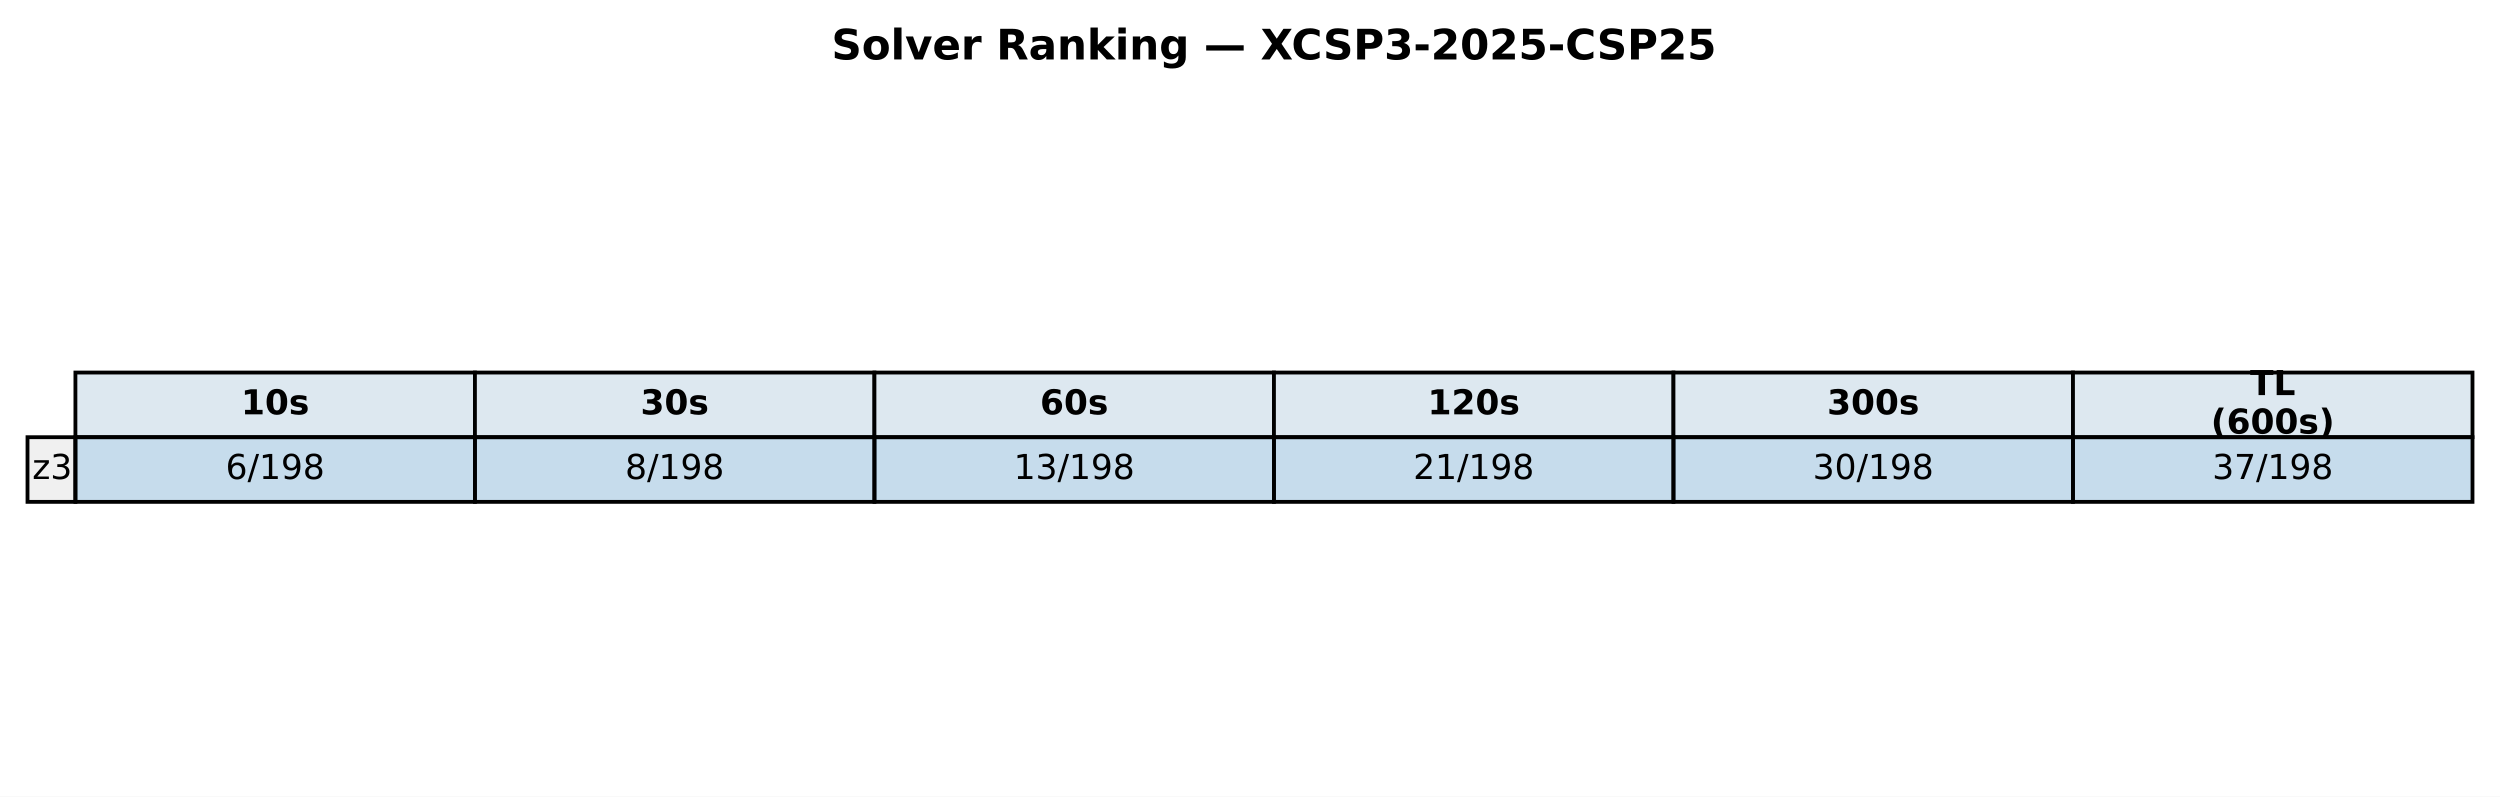
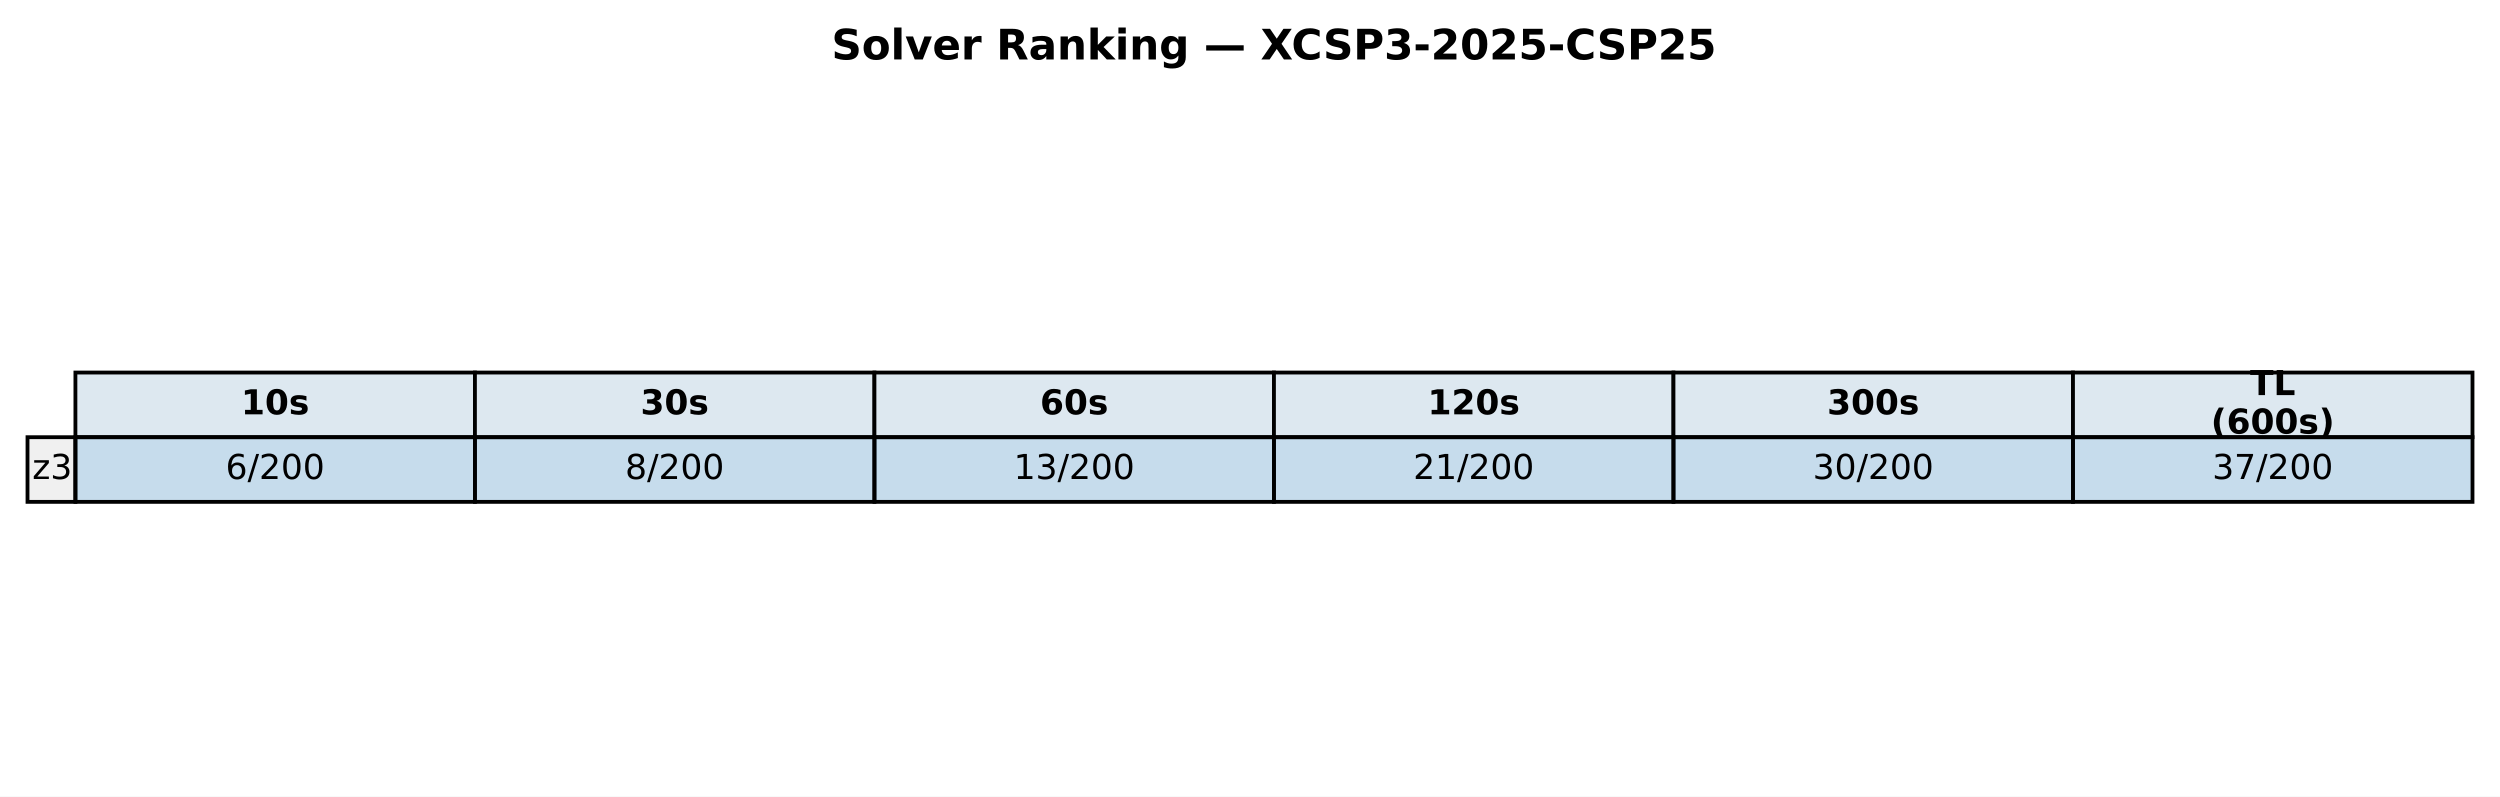
<svg xmlns="http://www.w3.org/2000/svg" xmlns:xlink="http://www.w3.org/1999/xlink" width="654.382pt" height="208.518pt" viewBox="0 0 654.382 208.518" version="1.1">
  <defs>
    <style type="text/css">*{stroke-linejoin: round; stroke-linecap: butt}</style>
  </defs>
  <g id="figure_1">
    <g id="patch_1">
      <path d="M 0 208.518  L 654.382 208.518  L 654.382 0  L 0 0  z " style="fill: #ffffff" />
    </g>
    <g id="axes_1">
      <g id="table_1">
        <g id="patch_2">
          <path d="M 19.74 114.438  L 124.314 114.438  L 124.314 97.514  L 19.74 97.514  z " style="fill: #dde8f0; stroke: #000000; stroke-linejoin: miter" />
        </g>
        <g id="text_1">
          <g transform="translate(63.08643 108.4594) scale(0.09 -0.09)">
            <defs>
              <path id="DejaVuSans-Bold-31" d="M 750 831  L 1813 831  L 1813 3847  L 722 3622  L 722 4441  L 1806 4666  L 2950 4666  L 2950 831  L 4013 831  L 4013 0  L 750 0  L 750 831  z " transform="scale(0.015625)" />
              <path id="DejaVuSans-Bold-30" d="M 2944 2338  Q 2944 3213 2780 3570  Q 2616 3928 2228 3928  Q 1841 3928 1675 3570  Q 1509 3213 1509 2338  Q 1509 1453 1675 1090  Q 1841 728 2228 728  Q 2613 728 2778 1090  Q 2944 1453 2944 2338  z M 4147 2328  Q 4147 1169 3647 539  Q 3147 -91 2228 -91  Q 1306 -91 806 539  Q 306 1169 306 2328  Q 306 3491 806 4120  Q 1306 4750 2228 4750  Q 3147 4750 3647 4120  Q 4147 3491 4147 2328  z " transform="scale(0.015625)" />
              <path id="DejaVuSans-Bold-73" d="M 3272 3391  L 3272 2541  Q 2913 2691 2578 2766  Q 2244 2841 1947 2841  Q 1628 2841 1473 2761  Q 1319 2681 1319 2516  Q 1319 2381 1436 2309  Q 1553 2238 1856 2203  L 2053 2175  Q 2913 2066 3209 1816  Q 3506 1566 3506 1031  Q 3506 472 3093 190  Q 2681 -91 1863 -91  Q 1516 -91 1145 -36  Q 775 19 384 128  L 384 978  Q 719 816 1070 734  Q 1422 653 1784 653  Q 2113 653 2278 743  Q 2444 834 2444 1013  Q 2444 1163 2330 1236  Q 2216 1309 1875 1350  L 1678 1375  Q 931 1469 631 1722  Q 331 1975 331 2491  Q 331 3047 712 3315  Q 1094 3584 1881 3584  Q 2191 3584 2531 3537  Q 2872 3491 3272 3391  z " transform="scale(0.015625)" />
            </defs>
            <use xlink:href="#DejaVuSans-Bold-31" />
            <use xlink:href="#DejaVuSans-Bold-30" transform="translate(69.58008 0)" />
            <use xlink:href="#DejaVuSans-Bold-73" transform="translate(139.1602 0)" />
          </g>
        </g>
        <g id="patch_3">
          <path d="M 124.314 114.438  L 228.887 114.438  L 228.887 97.514  L 124.314 97.514  z " style="fill: #dde8f0; stroke: #000000; stroke-linejoin: miter" />
        </g>
        <g id="text_2">
          <g transform="translate(167.6601 108.4594) scale(0.09 -0.09)">
            <defs>
              <path id="DejaVuSans-Bold-33" d="M 2981 2516  Q 3453 2394 3698 2092  Q 3944 1791 3944 1325  Q 3944 631 3412 270  Q 2881 -91 1863 -91  Q 1503 -91 1142 -33  Q 781 25 428 141  L 428 1069  Q 766 900 1098 814  Q 1431 728 1753 728  Q 2231 728 2486 893  Q 2741 1059 2741 1369  Q 2741 1688 2480 1852  Q 2219 2016 1709 2016  L 1228 2016  L 1228 2791  L 1734 2791  Q 2188 2791 2409 2933  Q 2631 3075 2631 3366  Q 2631 3634 2415 3781  Q 2200 3928 1806 3928  Q 1516 3928 1219 3862  Q 922 3797 628 3669  L 628 4550  Q 984 4650 1334 4700  Q 1684 4750 2022 4750  Q 2931 4750 3382 4451  Q 3834 4153 3834 3553  Q 3834 3144 3618 2883  Q 3403 2622 2981 2516  z " transform="scale(0.015625)" />
            </defs>
            <use xlink:href="#DejaVuSans-Bold-33" />
            <use xlink:href="#DejaVuSans-Bold-30" transform="translate(69.58008 0)" />
            <use xlink:href="#DejaVuSans-Bold-73" transform="translate(139.1602 0)" />
          </g>
        </g>
        <g id="patch_4">
          <path d="M 228.887 114.438  L 333.461 114.438  L 333.461 97.514  L 228.887 97.514  z " style="fill: #dde8f0; stroke: #000000; stroke-linejoin: miter" />
        </g>
        <g id="text_3">
          <g transform="translate(272.2338 108.4594) scale(0.09 -0.09)">
            <defs>
              <path id="DejaVuSans-Bold-36" d="M 2316 2303  Q 2000 2303 1842 2098  Q 1684 1894 1684 1484  Q 1684 1075 1842 870  Q 2000 666 2316 666  Q 2634 666 2792 870  Q 2950 1075 2950 1484  Q 2950 1894 2792 2098  Q 2634 2303 2316 2303  z M 3803 4544  L 3803 3681  Q 3506 3822 3243 3889  Q 2981 3956 2731 3956  Q 2194 3956 1894 3657  Q 1594 3359 1544 2772  Q 1750 2925 1990 3001  Q 2231 3078 2516 3078  Q 3231 3078 3670 2659  Q 4109 2241 4109 1563  Q 4109 813 3618 361  Q 3128 -91 2303 -91  Q 1394 -91 895 523  Q 397 1138 397 2266  Q 397 3422 980 4083  Q 1563 4744 2578 4744  Q 2900 4744 3203 4694  Q 3506 4644 3803 4544  z " transform="scale(0.015625)" />
            </defs>
            <use xlink:href="#DejaVuSans-Bold-36" />
            <use xlink:href="#DejaVuSans-Bold-30" transform="translate(69.58008 0)" />
            <use xlink:href="#DejaVuSans-Bold-73" transform="translate(139.1602 0)" />
          </g>
        </g>
        <g id="patch_5">
          <path d="M 333.461 114.438  L 438.035 114.438  L 438.035 97.514  L 333.461 97.514  z " style="fill: #dde8f0; stroke: #000000; stroke-linejoin: miter" />
        </g>
        <g id="text_4">
          <g transform="translate(373.6765 108.4594) scale(0.09 -0.09)">
            <defs>
              <path id="DejaVuSans-Bold-32" d="M 1844 884  L 3897 884  L 3897 0  L 506 0  L 506 884  L 2209 2388  Q 2438 2594 2547 2791  Q 2656 2988 2656 3200  Q 2656 3528 2436 3728  Q 2216 3928 1850 3928  Q 1569 3928 1234 3808  Q 900 3688 519 3450  L 519 4475  Q 925 4609 1322 4679  Q 1719 4750 2100 4750  Q 2938 4750 3402 4381  Q 3866 4013 3866 3353  Q 3866 2972 3669 2642  Q 3472 2313 2841 1759  L 1844 884  z " transform="scale(0.015625)" />
            </defs>
            <use xlink:href="#DejaVuSans-Bold-31" />
            <use xlink:href="#DejaVuSans-Bold-32" transform="translate(69.58008 0)" />
            <use xlink:href="#DejaVuSans-Bold-30" transform="translate(139.1602 0)" />
            <use xlink:href="#DejaVuSans-Bold-73" transform="translate(208.7402 0)" />
          </g>
        </g>
        <g id="patch_6">
          <path d="M 438.035 114.438  L 542.608 114.438  L 542.608 97.514  L 438.035 97.514  z " style="fill: #dde8f0; stroke: #000000; stroke-linejoin: miter" />
        </g>
        <g id="text_5">
          <g transform="translate(478.2502 108.4594) scale(0.09 -0.09)">
            <use xlink:href="#DejaVuSans-Bold-33" />
            <use xlink:href="#DejaVuSans-Bold-30" transform="translate(69.58008 0)" />
            <use xlink:href="#DejaVuSans-Bold-30" transform="translate(139.1602 0)" />
            <use xlink:href="#DejaVuSans-Bold-73" transform="translate(208.7402 0)" />
          </g>
        </g>
        <g id="patch_7">
          <path d="M 542.608 114.438  L 647.182 114.438  L 647.182 97.514  L 542.608 97.514  z " style="fill: #dde8f0; stroke: #000000; stroke-linejoin: miter" />
        </g>
        <g id="text_6">
          <g transform="translate(588.958 103.4204) scale(0.09 -0.09)">
            <defs>
              <path id="DejaVuSans-Bold-54" d="M 31 4666  L 4331 4666  L 4331 3756  L 2784 3756  L 2784 0  L 1581 0  L 1581 3756  L 31 3756  L 31 4666  z " transform="scale(0.015625)" />
              <path id="DejaVuSans-Bold-4c" d="M 588 4666  L 1791 4666  L 1791 909  L 3903 909  L 3903 0  L 588 0  L 588 4666  z " transform="scale(0.015625)" />
            </defs>
            <use xlink:href="#DejaVuSans-Bold-54" />
            <use xlink:href="#DejaVuSans-Bold-4c" transform="translate(68.21289 0)" />
          </g>
          <g transform="translate(578.7106 113.4984) scale(0.09 -0.09)">
            <defs>
              <path id="DejaVuSans-Bold-28" d="M 2413 -844  L 1484 -844  Q 1006 -72 778 623  Q 550 1319 550 2003  Q 550 2688 779 3389  Q 1009 4091 1484 4856  L 2413 4856  Q 2013 4116 1813 3408  Q 1613 2700 1613 2009  Q 1613 1319 1811 609  Q 2009 -100 2413 -844  z " transform="scale(0.015625)" />
              <path id="DejaVuSans-Bold-29" d="M 513 -844  Q 913 -100 1113 609  Q 1313 1319 1313 2009  Q 1313 2700 1113 3408  Q 913 4116 513 4856  L 1441 4856  Q 1916 4091 2145 3389  Q 2375 2688 2375 2003  Q 2375 1319 2147 623  Q 1919 -72 1441 -844  L 513 -844  z " transform="scale(0.015625)" />
            </defs>
            <use xlink:href="#DejaVuSans-Bold-28" />
            <use xlink:href="#DejaVuSans-Bold-36" transform="translate(45.70312 0)" />
            <use xlink:href="#DejaVuSans-Bold-30" transform="translate(115.2832 0)" />
            <use xlink:href="#DejaVuSans-Bold-30" transform="translate(184.8633 0)" />
            <use xlink:href="#DejaVuSans-Bold-73" transform="translate(254.4434 0)" />
            <use xlink:href="#DejaVuSans-Bold-29" transform="translate(313.9648 0)" />
          </g>
        </g>
        <g id="patch_8">
          <path d="M 7.2 131.363  L 19.74 131.363  L 19.74 114.438  L 7.2 114.438  z " style="fill: #f0f0f0; stroke: #000000; stroke-linejoin: miter" />
        </g>
        <g id="text_7">
          <g transform="translate(8.453981 125.3841) scale(0.09 -0.09)">
            <defs>
              <path id="DejaVuSans-7a" d="M 353 3500  L 3084 3500  L 3084 2975  L 922 459  L 3084 459  L 3084 0  L 275 0  L 275 525  L 2438 3041  L 353 3041  L 353 3500  z " transform="scale(0.015625)" />
              <path id="DejaVuSans-33" d="M 2597 2516  Q 3050 2419 3304 2112  Q 3559 1806 3559 1356  Q 3559 666 3084 287  Q 2609 -91 1734 -91  Q 1441 -91 1130 -33  Q 819 25 488 141  L 488 750  Q 750 597 1062 519  Q 1375 441 1716 441  Q 2309 441 2620 675  Q 2931 909 2931 1356  Q 2931 1769 2642 2001  Q 2353 2234 1838 2234  L 1294 2234  L 1294 2753  L 1863 2753  Q 2328 2753 2575 2939  Q 2822 3125 2822 3475  Q 2822 3834 2567 4026  Q 2313 4219 1838 4219  Q 1578 4219 1281 4162  Q 984 4106 628 3988  L 628 4550  Q 988 4650 1302 4700  Q 1616 4750 1894 4750  Q 2613 4750 3031 4423  Q 3450 4097 3450 3541  Q 3450 3153 3228 2886  Q 3006 2619 2597 2516  z " transform="scale(0.015625)" />
            </defs>
            <use xlink:href="#DejaVuSans-7a" />
            <use xlink:href="#DejaVuSans-33" transform="translate(52.49023 0)" />
          </g>
        </g>
        <g id="patch_9">
          <path d="M 19.74 131.363  L 124.314 131.363  L 124.314 114.438  L 19.74 114.438  z " style="fill: #1f77b4; fill-opacity: 0.25; stroke: #000000; stroke-linejoin: miter" />
        </g>
        <g id="text_8">
          <g transform="translate(59.05823 125.3841) scale(0.09 -0.09)">
            <defs>
              <path id="DejaVuSans-36" d="M 2113 2584  Q 1688 2584 1439 2293  Q 1191 2003 1191 1497  Q 1191 994 1439 701  Q 1688 409 2113 409  Q 2538 409 2786 701  Q 3034 994 3034 1497  Q 3034 2003 2786 2293  Q 2538 2584 2113 2584  z M 3366 4563  L 3366 3988  Q 3128 4100 2886 4159  Q 2644 4219 2406 4219  Q 1781 4219 1451 3797  Q 1122 3375 1075 2522  Q 1259 2794 1537 2939  Q 1816 3084 2150 3084  Q 2853 3084 3261 2657  Q 3669 2231 3669 1497  Q 3669 778 3244 343  Q 2819 -91 2113 -91  Q 1303 -91 875 529  Q 447 1150 447 2328  Q 447 3434 972 4092  Q 1497 4750 2381 4750  Q 2619 4750 2861 4703  Q 3103 4656 3366 4563  z " transform="scale(0.015625)" />
              <path id="DejaVuSans-2f" d="M 1625 4666  L 2156 4666  L 531 -594  L 0 -594  L 1625 4666  z " transform="scale(0.015625)" />
-               <path id="DejaVuSans-31" d="M 794 531  L 1825 531  L 1825 4091  L 703 3866  L 703 4441  L 1819 4666  L 2450 4666  L 2450 531  L 3481 531  L 3481 0  L 794 0  L 794 531  z " transform="scale(0.015625)" />
-               <path id="DejaVuSans-39" d="M 703 97  L 703 672  Q 941 559 1184 500  Q 1428 441 1663 441  Q 2288 441 2617 861  Q 2947 1281 2994 2138  Q 2813 1869 2534 1725  Q 2256 1581 1919 1581  Q 1219 1581 811 2004  Q 403 2428 403 3163  Q 403 3881 828 4315  Q 1253 4750 1959 4750  Q 2769 4750 3195 4129  Q 3622 3509 3622 2328  Q 3622 1225 3098 567  Q 2575 -91 1691 -91  Q 1453 -91 1209 -44  Q 966 3 703 97  z M 1959 2075  Q 2384 2075 2632 2365  Q 2881 2656 2881 3163  Q 2881 3666 2632 3958  Q 2384 4250 1959 4250  Q 1534 4250 1286 3958  Q 1038 3666 1038 3163  Q 1038 2656 1286 2365  Q 1534 2075 1959 2075  z " transform="scale(0.015625)" />
-               <path id="DejaVuSans-38" d="M 2034 2216  Q 1584 2216 1326 1975  Q 1069 1734 1069 1313  Q 1069 891 1326 650  Q 1584 409 2034 409  Q 2484 409 2743 651  Q 3003 894 3003 1313  Q 3003 1734 2745 1975  Q 2488 2216 2034 2216  z M 1403 2484  Q 997 2584 770 2862  Q 544 3141 544 3541  Q 544 4100 942 4425  Q 1341 4750 2034 4750  Q 2731 4750 3128 4425  Q 3525 4100 3525 3541  Q 3525 3141 3298 2862  Q 3072 2584 2669 2484  Q 3125 2378 3379 2068  Q 3634 1759 3634 1313  Q 3634 634 3220 271  Q 2806 -91 2034 -91  Q 1263 -91 848 271  Q 434 634 434 1313  Q 434 1759 690 2068  Q 947 2378 1403 2484  z M 1172 3481  Q 1172 3119 1398 2916  Q 1625 2713 2034 2713  Q 2441 2713 2670 2916  Q 2900 3119 2900 3481  Q 2900 3844 2670 4047  Q 2441 4250 2034 4250  Q 1625 4250 1398 4047  Q 1172 3844 1172 3481  z " transform="scale(0.015625)" />
+               <path id="DejaVuSans-32" d="M 1228 531  L 3431 531  L 3431 0  L 469 0  L 469 531  Q 828 903 1448 1529  Q 2069 2156 2228 2338  Q 2531 2678 2651 2914  Q 2772 3150 2772 3378  Q 2772 3750 2511 3984  Q 2250 4219 1831 4219  Q 1534 4219 1204 4116  Q 875 4013 500 3803  L 500 4441  Q 881 4594 1212 4672  Q 1544 4750 1819 4750  Q 2544 4750 2975 4387  Q 3406 4025 3406 3419  Q 3406 3131 3298 2873  Q 3191 2616 2906 2266  Q 2828 2175 2409 1742  Q 1991 1309 1228 531  z " transform="scale(0.015625)" />
+               <path id="DejaVuSans-30" d="M 2034 4250  Q 1547 4250 1301 3770  Q 1056 3291 1056 2328  Q 1056 1369 1301 889  Q 1547 409 2034 409  Q 2525 409 2770 889  Q 3016 1369 3016 2328  Q 3016 3291 2770 3770  Q 2525 4250 2034 4250  z M 2034 4750  Q 2819 4750 3233 4129  Q 3647 3509 3647 2328  Q 3647 1150 3233 529  Q 2819 -91 2034 -91  Q 1250 -91 836 529  Q 422 1150 422 2328  Q 422 3509 836 4129  Q 1250 4750 2034 4750  z " transform="scale(0.015625)" />
            </defs>
            <use xlink:href="#DejaVuSans-36" />
            <use xlink:href="#DejaVuSans-2f" transform="translate(63.62305 0)" />
-             <use xlink:href="#DejaVuSans-31" transform="translate(97.31445 0)" />
-             <use xlink:href="#DejaVuSans-39" transform="translate(160.9375 0)" />
-             <use xlink:href="#DejaVuSans-38" transform="translate(224.5605 0)" />
+             <use xlink:href="#DejaVuSans-32" transform="translate(97.31445 0)" />
+             <use xlink:href="#DejaVuSans-30" transform="translate(160.9375 0)" />
+             <use xlink:href="#DejaVuSans-30" transform="translate(224.5605 0)" />
          </g>
        </g>
        <g id="patch_10">
          <path d="M 124.314 131.363  L 228.887 131.363  L 228.887 114.438  L 124.314 114.438  z " style="fill: #1f77b4; fill-opacity: 0.25; stroke: #000000; stroke-linejoin: miter" />
        </g>
        <g id="text_9">
          <g transform="translate(163.6319 125.3841) scale(0.09 -0.09)">
+             <defs>
+               <path id="DejaVuSans-38" d="M 2034 2216  Q 1584 2216 1326 1975  Q 1069 1734 1069 1313  Q 1069 891 1326 650  Q 1584 409 2034 409  Q 2484 409 2743 651  Q 3003 894 3003 1313  Q 3003 1734 2745 1975  Q 2488 2216 2034 2216  z M 1403 2484  Q 997 2584 770 2862  Q 544 3141 544 3541  Q 544 4100 942 4425  Q 1341 4750 2034 4750  Q 2731 4750 3128 4425  Q 3525 4100 3525 3541  Q 3525 3141 3298 2862  Q 3072 2584 2669 2484  Q 3125 2378 3379 2068  Q 3634 1759 3634 1313  Q 3634 634 3220 271  Q 2806 -91 2034 -91  Q 1263 -91 848 271  Q 434 634 434 1313  Q 434 1759 690 2068  Q 947 2378 1403 2484  z M 1172 3481  Q 1172 3119 1398 2916  Q 1625 2713 2034 2713  Q 2441 2713 2670 2916  Q 2900 3119 2900 3481  Q 2900 3844 2670 4047  Q 2441 4250 2034 4250  Q 1625 4250 1398 4047  Q 1172 3844 1172 3481  z " transform="scale(0.015625)" />
+             </defs>
            <use xlink:href="#DejaVuSans-38" />
            <use xlink:href="#DejaVuSans-2f" transform="translate(63.62305 0)" />
-             <use xlink:href="#DejaVuSans-31" transform="translate(97.31445 0)" />
-             <use xlink:href="#DejaVuSans-39" transform="translate(160.9375 0)" />
-             <use xlink:href="#DejaVuSans-38" transform="translate(224.5605 0)" />
+             <use xlink:href="#DejaVuSans-32" transform="translate(97.31445 0)" />
+             <use xlink:href="#DejaVuSans-30" transform="translate(160.9375 0)" />
+             <use xlink:href="#DejaVuSans-30" transform="translate(224.5605 0)" />
          </g>
        </g>
        <g id="patch_11">
          <path d="M 228.887 131.363  L 333.461 131.363  L 333.461 114.438  L 228.887 114.438  z " style="fill: #1f77b4; fill-opacity: 0.25; stroke: #000000; stroke-linejoin: miter" />
        </g>
        <g id="text_10">
          <g transform="translate(265.3425 125.3841) scale(0.09 -0.09)">
+             <defs>
+               <path id="DejaVuSans-31" d="M 794 531  L 1825 531  L 1825 4091  L 703 3866  L 703 4441  L 1819 4666  L 2450 4666  L 2450 531  L 3481 531  L 3481 0  L 794 0  L 794 531  z " transform="scale(0.015625)" />
+             </defs>
            <use xlink:href="#DejaVuSans-31" />
            <use xlink:href="#DejaVuSans-33" transform="translate(63.62305 0)" />
            <use xlink:href="#DejaVuSans-2f" transform="translate(127.2461 0)" />
-             <use xlink:href="#DejaVuSans-31" transform="translate(160.9375 0)" />
-             <use xlink:href="#DejaVuSans-39" transform="translate(224.5605 0)" />
-             <use xlink:href="#DejaVuSans-38" transform="translate(288.1836 0)" />
+             <use xlink:href="#DejaVuSans-32" transform="translate(160.9375 0)" />
+             <use xlink:href="#DejaVuSans-30" transform="translate(224.5605 0)" />
+             <use xlink:href="#DejaVuSans-30" transform="translate(288.1836 0)" />
          </g>
        </g>
        <g id="patch_12">
          <path d="M 333.461 131.363  L 438.035 131.363  L 438.035 114.438  L 333.461 114.438  z " style="fill: #1f77b4; fill-opacity: 0.25; stroke: #000000; stroke-linejoin: miter" />
        </g>
        <g id="text_11">
          <g transform="translate(369.9162 125.3841) scale(0.09 -0.09)">
-             <defs>
-               <path id="DejaVuSans-32" d="M 1228 531  L 3431 531  L 3431 0  L 469 0  L 469 531  Q 828 903 1448 1529  Q 2069 2156 2228 2338  Q 2531 2678 2651 2914  Q 2772 3150 2772 3378  Q 2772 3750 2511 3984  Q 2250 4219 1831 4219  Q 1534 4219 1204 4116  Q 875 4013 500 3803  L 500 4441  Q 881 4594 1212 4672  Q 1544 4750 1819 4750  Q 2544 4750 2975 4387  Q 3406 4025 3406 3419  Q 3406 3131 3298 2873  Q 3191 2616 2906 2266  Q 2828 2175 2409 1742  Q 1991 1309 1228 531  z " transform="scale(0.015625)" />
-             </defs>
            <use xlink:href="#DejaVuSans-32" />
            <use xlink:href="#DejaVuSans-31" transform="translate(63.62305 0)" />
            <use xlink:href="#DejaVuSans-2f" transform="translate(127.2461 0)" />
-             <use xlink:href="#DejaVuSans-31" transform="translate(160.9375 0)" />
-             <use xlink:href="#DejaVuSans-39" transform="translate(224.5605 0)" />
-             <use xlink:href="#DejaVuSans-38" transform="translate(288.1836 0)" />
+             <use xlink:href="#DejaVuSans-32" transform="translate(160.9375 0)" />
+             <use xlink:href="#DejaVuSans-30" transform="translate(224.5605 0)" />
+             <use xlink:href="#DejaVuSans-30" transform="translate(288.1836 0)" />
          </g>
        </g>
        <g id="patch_13">
          <path d="M 438.035 131.363  L 542.608 131.363  L 542.608 114.438  L 438.035 114.438  z " style="fill: #1f77b4; fill-opacity: 0.25; stroke: #000000; stroke-linejoin: miter" />
        </g>
        <g id="text_12">
          <g transform="translate(474.4899 125.3841) scale(0.09 -0.09)">
-             <defs>
-               <path id="DejaVuSans-30" d="M 2034 4250  Q 1547 4250 1301 3770  Q 1056 3291 1056 2328  Q 1056 1369 1301 889  Q 1547 409 2034 409  Q 2525 409 2770 889  Q 3016 1369 3016 2328  Q 3016 3291 2770 3770  Q 2525 4250 2034 4250  z M 2034 4750  Q 2819 4750 3233 4129  Q 3647 3509 3647 2328  Q 3647 1150 3233 529  Q 2819 -91 2034 -91  Q 1250 -91 836 529  Q 422 1150 422 2328  Q 422 3509 836 4129  Q 1250 4750 2034 4750  z " transform="scale(0.015625)" />
-             </defs>
            <use xlink:href="#DejaVuSans-33" />
            <use xlink:href="#DejaVuSans-30" transform="translate(63.62305 0)" />
            <use xlink:href="#DejaVuSans-2f" transform="translate(127.2461 0)" />
-             <use xlink:href="#DejaVuSans-31" transform="translate(160.9375 0)" />
-             <use xlink:href="#DejaVuSans-39" transform="translate(224.5605 0)" />
-             <use xlink:href="#DejaVuSans-38" transform="translate(288.1836 0)" />
+             <use xlink:href="#DejaVuSans-32" transform="translate(160.9375 0)" />
+             <use xlink:href="#DejaVuSans-30" transform="translate(224.5605 0)" />
+             <use xlink:href="#DejaVuSans-30" transform="translate(288.1836 0)" />
          </g>
        </g>
        <g id="patch_14">
          <path d="M 542.608 131.363  L 647.182 131.363  L 647.182 114.438  L 542.608 114.438  z " style="fill: #1f77b4; fill-opacity: 0.25; stroke: #000000; stroke-linejoin: miter" />
        </g>
        <g id="text_13">
          <g transform="translate(579.0636 125.3841) scale(0.09 -0.09)">
            <defs>
              <path id="DejaVuSans-37" d="M 525 4666  L 3525 4666  L 3525 4397  L 1831 0  L 1172 0  L 2766 4134  L 525 4134  L 525 4666  z " transform="scale(0.015625)" />
            </defs>
            <use xlink:href="#DejaVuSans-33" />
            <use xlink:href="#DejaVuSans-37" transform="translate(63.62305 0)" />
            <use xlink:href="#DejaVuSans-2f" transform="translate(127.2461 0)" />
-             <use xlink:href="#DejaVuSans-31" transform="translate(160.9375 0)" />
-             <use xlink:href="#DejaVuSans-39" transform="translate(224.5605 0)" />
-             <use xlink:href="#DejaVuSans-38" transform="translate(288.1836 0)" />
+             <use xlink:href="#DejaVuSans-32" transform="translate(160.9375 0)" />
+             <use xlink:href="#DejaVuSans-30" transform="translate(224.5605 0)" />
+             <use xlink:href="#DejaVuSans-30" transform="translate(288.1836 0)" />
          </g>
        </g>
      </g>
      <g id="text_14">
        <g transform="translate(217.6498 15.55828) scale(0.11 -0.11)">
          <defs>
            <path id="DejaVuSans-Bold-53" d="M 3834 4519  L 3834 3531  Q 3450 3703 3084 3790  Q 2719 3878 2394 3878  Q 1963 3878 1756 3759  Q 1550 3641 1550 3391  Q 1550 3203 1689 3098  Q 1828 2994 2194 2919  L 2706 2816  Q 3484 2659 3812 2340  Q 4141 2022 4141 1434  Q 4141 663 3683 286  Q 3225 -91 2284 -91  Q 1841 -91 1394 -6  Q 947 78 500 244  L 500 1259  Q 947 1022 1364 901  Q 1781 781 2169 781  Q 2563 781 2772 912  Q 2981 1044 2981 1288  Q 2981 1506 2839 1625  Q 2697 1744 2272 1838  L 1806 1941  Q 1106 2091 782 2419  Q 459 2747 459 3303  Q 459 4000 909 4375  Q 1359 4750 2203 4750  Q 2588 4750 2994 4692  Q 3400 4634 3834 4519  z " transform="scale(0.015625)" />
            <path id="DejaVuSans-Bold-6f" d="M 2203 2784  Q 1831 2784 1636 2517  Q 1441 2250 1441 1747  Q 1441 1244 1636 976  Q 1831 709 2203 709  Q 2569 709 2762 976  Q 2956 1244 2956 1747  Q 2956 2250 2762 2517  Q 2569 2784 2203 2784  z M 2203 3584  Q 3106 3584 3614 3096  Q 4122 2609 4122 1747  Q 4122 884 3614 396  Q 3106 -91 2203 -91  Q 1297 -91 786 396  Q 275 884 275 1747  Q 275 2609 786 3096  Q 1297 3584 2203 3584  z " transform="scale(0.015625)" />
            <path id="DejaVuSans-Bold-6c" d="M 538 4863  L 1656 4863  L 1656 0  L 538 0  L 538 4863  z " transform="scale(0.015625)" />
            <path id="DejaVuSans-Bold-76" d="M 97 3500  L 1216 3500  L 2088 1081  L 2956 3500  L 4078 3500  L 2700 0  L 1472 0  L 97 3500  z " transform="scale(0.015625)" />
            <path id="DejaVuSans-Bold-65" d="M 4031 1759  L 4031 1441  L 1416 1441  Q 1456 1047 1700 850  Q 1944 653 2381 653  Q 2734 653 3104 758  Q 3475 863 3866 1075  L 3866 213  Q 3469 63 3072 -14  Q 2675 -91 2278 -91  Q 1328 -91 801 392  Q 275 875 275 1747  Q 275 2603 792 3093  Q 1309 3584 2216 3584  Q 3041 3584 3536 3087  Q 4031 2591 4031 1759  z M 2881 2131  Q 2881 2450 2695 2645  Q 2509 2841 2209 2841  Q 1884 2841 1681 2658  Q 1478 2475 1428 2131  L 2881 2131  z " transform="scale(0.015625)" />
            <path id="DejaVuSans-Bold-72" d="M 3138 2547  Q 2991 2616 2845 2648  Q 2700 2681 2553 2681  Q 2122 2681 1889 2404  Q 1656 2128 1656 1613  L 1656 0  L 538 0  L 538 3500  L 1656 3500  L 1656 2925  Q 1872 3269 2151 3426  Q 2431 3584 2822 3584  Q 2878 3584 2943 3579  Q 3009 3575 3134 3559  L 3138 2547  z " transform="scale(0.015625)" />
            <path id="DejaVuSans-Bold-20" transform="scale(0.015625)" />
            <path id="DejaVuSans-Bold-52" d="M 2297 2597  Q 2675 2597 2839 2737  Q 3003 2878 3003 3200  Q 3003 3519 2839 3656  Q 2675 3794 2297 3794  L 1791 3794  L 1791 2597  L 2297 2597  z M 1791 1766  L 1791 0  L 588 0  L 588 4666  L 2425 4666  Q 3347 4666 3776 4356  Q 4206 4047 4206 3378  Q 4206 2916 3982 2619  Q 3759 2322 3309 2181  Q 3556 2125 3751 1926  Q 3947 1728 4147 1325  L 4800 0  L 3519 0  L 2950 1159  Q 2778 1509 2601 1637  Q 2425 1766 2131 1766  L 1791 1766  z " transform="scale(0.015625)" />
            <path id="DejaVuSans-Bold-61" d="M 2106 1575  Q 1756 1575 1579 1456  Q 1403 1338 1403 1106  Q 1403 894 1545 773  Q 1688 653 1941 653  Q 2256 653 2472 879  Q 2688 1106 2688 1447  L 2688 1575  L 2106 1575  z M 3816 1997  L 3816 0  L 2688 0  L 2688 519  Q 2463 200 2181 54  Q 1900 -91 1497 -91  Q 953 -91 614 226  Q 275 544 275 1050  Q 275 1666 698 1953  Q 1122 2241 2028 2241  L 2688 2241  L 2688 2328  Q 2688 2594 2478 2717  Q 2269 2841 1825 2841  Q 1466 2841 1156 2769  Q 847 2697 581 2553  L 581 3406  Q 941 3494 1303 3539  Q 1666 3584 2028 3584  Q 2975 3584 3395 3211  Q 3816 2838 3816 1997  z " transform="scale(0.015625)" />
            <path id="DejaVuSans-Bold-6e" d="M 4056 2131  L 4056 0  L 2931 0  L 2931 347  L 2931 1631  Q 2931 2084 2911 2256  Q 2891 2428 2841 2509  Q 2775 2619 2662 2680  Q 2550 2741 2406 2741  Q 2056 2741 1856 2470  Q 1656 2200 1656 1722  L 1656 0  L 538 0  L 538 3500  L 1656 3500  L 1656 2988  Q 1909 3294 2193 3439  Q 2478 3584 2822 3584  Q 3428 3584 3742 3212  Q 4056 2841 4056 2131  z " transform="scale(0.015625)" />
            <path id="DejaVuSans-Bold-6b" d="M 538 4863  L 1656 4863  L 1656 2216  L 2944 3500  L 4244 3500  L 2534 1894  L 4378 0  L 3022 0  L 1656 1459  L 1656 0  L 538 0  L 538 4863  z " transform="scale(0.015625)" />
            <path id="DejaVuSans-Bold-69" d="M 538 3500  L 1656 3500  L 1656 0  L 538 0  L 538 3500  z M 538 4863  L 1656 4863  L 1656 3950  L 538 3950  L 538 4863  z " transform="scale(0.015625)" />
            <path id="DejaVuSans-Bold-67" d="M 2919 594  Q 2688 288 2409 144  Q 2131 0 1766 0  Q 1125 0 706 504  Q 288 1009 288 1791  Q 288 2575 706 3076  Q 1125 3578 1766 3578  Q 2131 3578 2409 3434  Q 2688 3291 2919 2981  L 2919 3500  L 4044 3500  L 4044 353  Q 4044 -491 3511 -936  Q 2978 -1381 1966 -1381  Q 1638 -1381 1331 -1331  Q 1025 -1281 716 -1178  L 716 -306  Q 1009 -475 1290 -558  Q 1572 -641 1856 -641  Q 2406 -641 2662 -400  Q 2919 -159 2919 353  L 2919 594  z M 2181 2772  Q 1834 2772 1640 2515  Q 1447 2259 1447 1791  Q 1447 1309 1634 1061  Q 1822 813 2181 813  Q 2531 813 2725 1069  Q 2919 1325 2919 1791  Q 2919 2259 2725 2515  Q 2531 2772 2181 2772  z " transform="scale(0.015625)" />
            <path id="DejaVuSans-Bold-2014" d="M 344 2156  L 6056 2156  L 6056 1350  L 344 1350  L 344 2156  z " transform="scale(0.015625)" />
            <path id="DejaVuSans-Bold-58" d="M 3188 2381  L 4806 0  L 3553 0  L 2463 1594  L 1381 0  L 122 0  L 1741 2381  L 184 4666  L 1441 4666  L 2463 3163  L 3481 4666  L 4744 4666  L 3188 2381  z " transform="scale(0.015625)" />
            <path id="DejaVuSans-Bold-43" d="M 4288 256  Q 3956 84 3597 -3  Q 3238 -91 2847 -91  Q 1681 -91 1000 561  Q 319 1213 319 2328  Q 319 3447 1000 4098  Q 1681 4750 2847 4750  Q 3238 4750 3597 4662  Q 3956 4575 4288 4403  L 4288 3438  Q 3953 3666 3628 3772  Q 3303 3878 2944 3878  Q 2300 3878 1931 3465  Q 1563 3053 1563 2328  Q 1563 1606 1931 1193  Q 2300 781 2944 781  Q 3303 781 3628 887  Q 3953 994 4288 1222  L 4288 256  z " transform="scale(0.015625)" />
            <path id="DejaVuSans-Bold-50" d="M 588 4666  L 2584 4666  Q 3475 4666 3951 4270  Q 4428 3875 4428 3144  Q 4428 2409 3951 2014  Q 3475 1619 2584 1619  L 1791 1619  L 1791 0  L 588 0  L 588 4666  z M 1791 3794  L 1791 2491  L 2456 2491  Q 2806 2491 2997 2661  Q 3188 2831 3188 3144  Q 3188 3456 2997 3625  Q 2806 3794 2456 3794  L 1791 3794  z " transform="scale(0.015625)" />
            <path id="DejaVuSans-Bold-2d" d="M 347 2297  L 2309 2297  L 2309 1388  L 347 1388  L 347 2297  z " transform="scale(0.015625)" />
            <path id="DejaVuSans-Bold-35" d="M 678 4666  L 3669 4666  L 3669 3781  L 1638 3781  L 1638 3059  Q 1775 3097 1914 3117  Q 2053 3138 2203 3138  Q 3056 3138 3531 2711  Q 4006 2284 4006 1522  Q 4006 766 3489 337  Q 2972 -91 2053 -91  Q 1656 -91 1267 -14  Q 878 63 494 219  L 494 1166  Q 875 947 1217 837  Q 1559 728 1863 728  Q 2300 728 2551 942  Q 2803 1156 2803 1522  Q 2803 1891 2551 2103  Q 2300 2316 1863 2316  Q 1603 2316 1309 2248  Q 1016 2181 678 2041  L 678 4666  z " transform="scale(0.015625)" />
          </defs>
          <use xlink:href="#DejaVuSans-Bold-53" />
          <use xlink:href="#DejaVuSans-Bold-6f" transform="translate(72.02148 0)" />
          <use xlink:href="#DejaVuSans-Bold-6c" transform="translate(140.7227 0)" />
          <use xlink:href="#DejaVuSans-Bold-76" transform="translate(175 0)" />
          <use xlink:href="#DejaVuSans-Bold-65" transform="translate(240.1855 0)" />
          <use xlink:href="#DejaVuSans-Bold-72" transform="translate(308.0078 0)" />
          <use xlink:href="#DejaVuSans-Bold-20" transform="translate(357.3242 0)" />
          <use xlink:href="#DejaVuSans-Bold-52" transform="translate(392.1387 0)" />
          <use xlink:href="#DejaVuSans-Bold-61" transform="translate(469.1406 0)" />
          <use xlink:href="#DejaVuSans-Bold-6e" transform="translate(536.6211 0)" />
          <use xlink:href="#DejaVuSans-Bold-6b" transform="translate(607.8125 0)" />
          <use xlink:href="#DejaVuSans-Bold-69" transform="translate(674.3164 0)" />
          <use xlink:href="#DejaVuSans-Bold-6e" transform="translate(708.5938 0)" />
          <use xlink:href="#DejaVuSans-Bold-67" transform="translate(779.7852 0)" />
          <use xlink:href="#DejaVuSans-Bold-20" transform="translate(851.3672 0)" />
          <use xlink:href="#DejaVuSans-Bold-2014" transform="translate(886.1816 0)" />
          <use xlink:href="#DejaVuSans-Bold-20" transform="translate(986.1816 0)" />
          <use xlink:href="#DejaVuSans-Bold-58" transform="translate(1020.996 0)" />
          <use xlink:href="#DejaVuSans-Bold-43" transform="translate(1094.471 0)" />
          <use xlink:href="#DejaVuSans-Bold-53" transform="translate(1169.734 0)" />
          <use xlink:href="#DejaVuSans-Bold-50" transform="translate(1241.756 0)" />
          <use xlink:href="#DejaVuSans-Bold-33" transform="translate(1315.047 0)" />
          <use xlink:href="#DejaVuSans-Bold-2d" transform="translate(1384.627 0)" />
          <use xlink:href="#DejaVuSans-Bold-32" transform="translate(1426.131 0)" />
          <use xlink:href="#DejaVuSans-Bold-30" transform="translate(1495.711 0)" />
          <use xlink:href="#DejaVuSans-Bold-32" transform="translate(1565.291 0)" />
          <use xlink:href="#DejaVuSans-Bold-35" transform="translate(1634.871 0)" />
          <use xlink:href="#DejaVuSans-Bold-2d" transform="translate(1704.451 0)" />
          <use xlink:href="#DejaVuSans-Bold-43" transform="translate(1745.955 0)" />
          <use xlink:href="#DejaVuSans-Bold-53" transform="translate(1821.219 0)" />
          <use xlink:href="#DejaVuSans-Bold-50" transform="translate(1893.24 0)" />
          <use xlink:href="#DejaVuSans-Bold-32" transform="translate(1966.531 0)" />
          <use xlink:href="#DejaVuSans-Bold-35" transform="translate(2036.111 0)" />
        </g>
      </g>
    </g>
  </g>
</svg>
